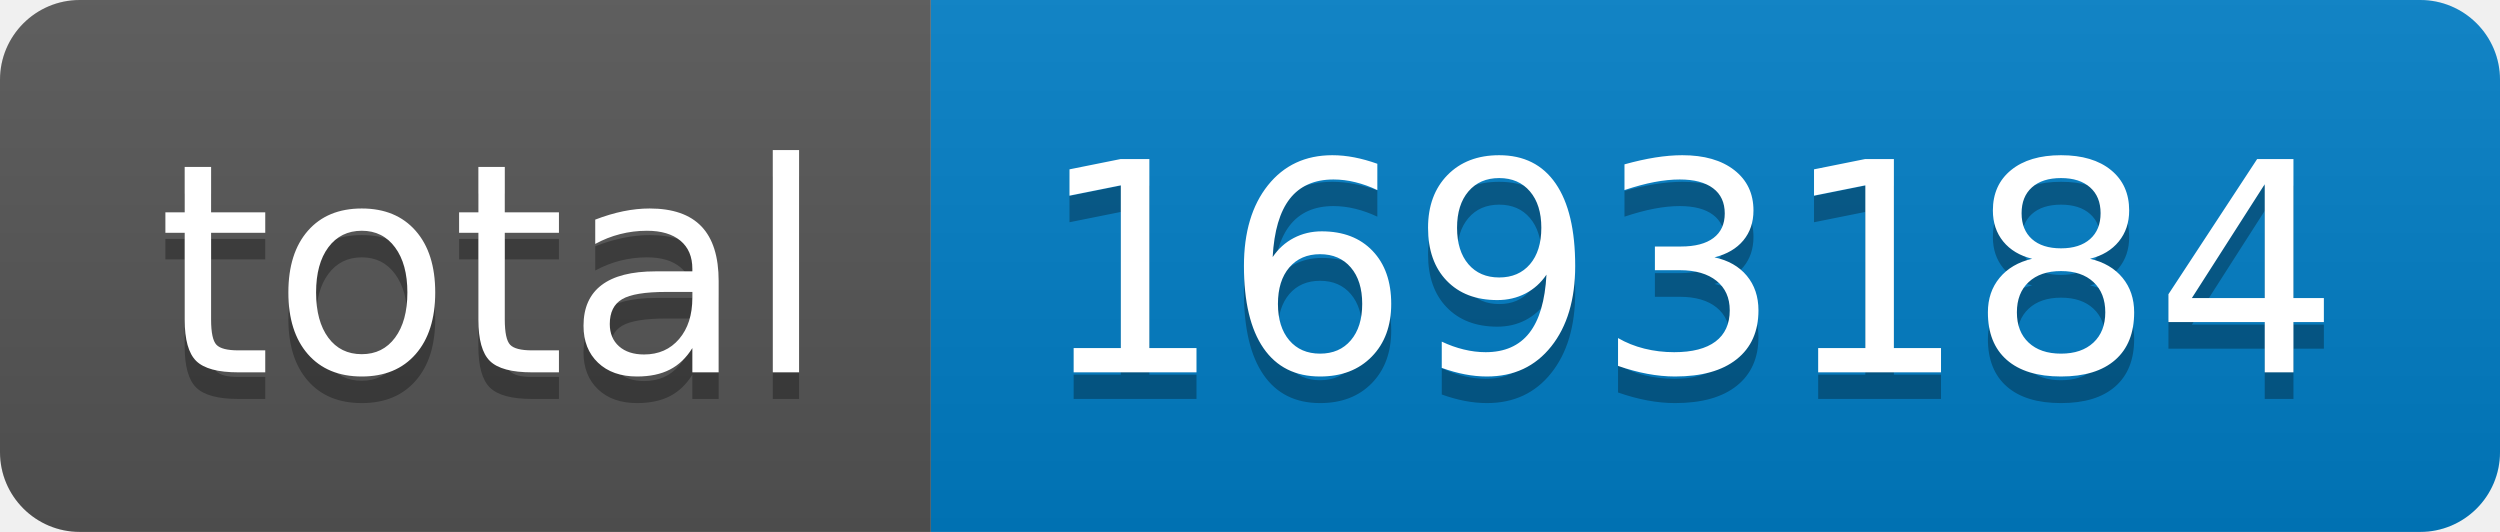
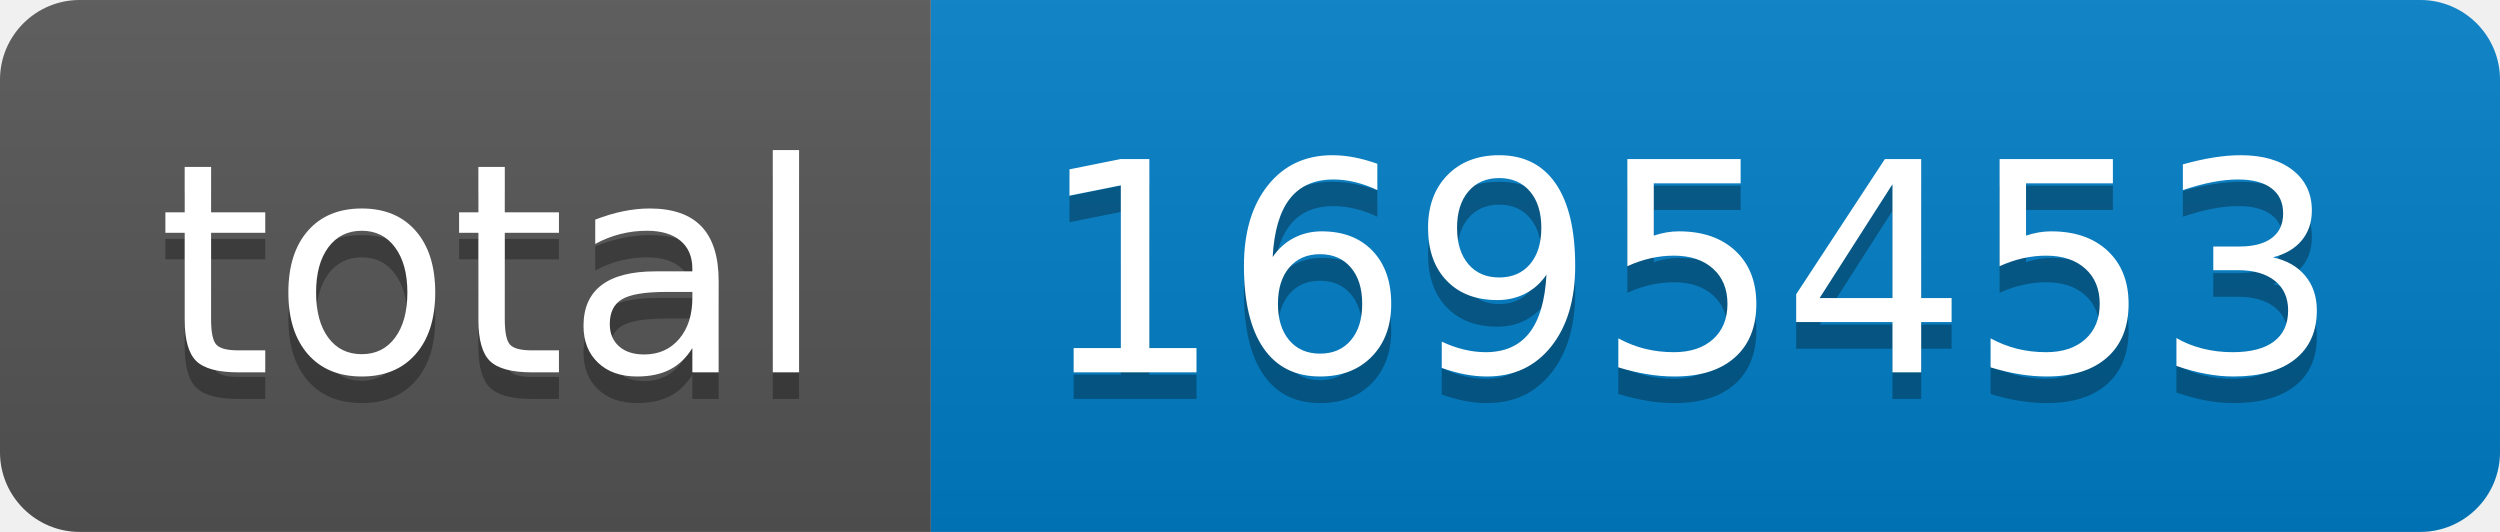
- <svg xmlns="http://www.w3.org/2000/svg" width="94" height="20" role="img" aria-label="total: 1693184">
+ <svg xmlns="http://www.w3.org/2000/svg" width="94" height="20" role="img" aria-label="total: 1695453">
  <linearGradient id="s" x2="0" y2="100%">
    <stop offset="0" stop-color="#bbb" stop-opacity=".1" />
    <stop offset="1" stop-opacity=".1" />
  </linearGradient>
  <clipPath id="r">
    <rect width="94" height="20" rx="3" fill="#fff" />
  </clipPath>
  <g clip-path="url(#r)">
    <rect width="35" height="20" fill="#555" />
    <rect x="35" width="59" height="20" fill="#007ec6" />
    <rect width="94" height="20" fill="url(#s)" />
  </g>
  <g fill="#fff" text-anchor="middle" font-family="Verdana,Geneva,DejaVu Sans,sans-serif" text-rendering="geometricPrecision" font-size="110">
    <text aria-hidden="true" x="185" y="150" fill="#010101" fill-opacity=".3" transform="scale(.1)" textLength="250">total</text>
    <text x="185" y="140" transform="scale(.1)" fill="#fff" textLength="250">total</text>
-     <text aria-hidden="true" x="635" y="150" fill="#010101" fill-opacity=".3" transform="scale(.1)" textLength="490">1693184</text>
-     <text x="635" y="140" transform="scale(.1)" fill="#fff" textLength="490">1693184</text>
+     <text aria-hidden="true" x="635" y="150" fill="#010101" fill-opacity=".3" transform="scale(.1)" textLength="490">1695453</text>
+     <text x="635" y="140" transform="scale(.1)" fill="#fff" textLength="490">1695453</text>
  </g>
</svg>
